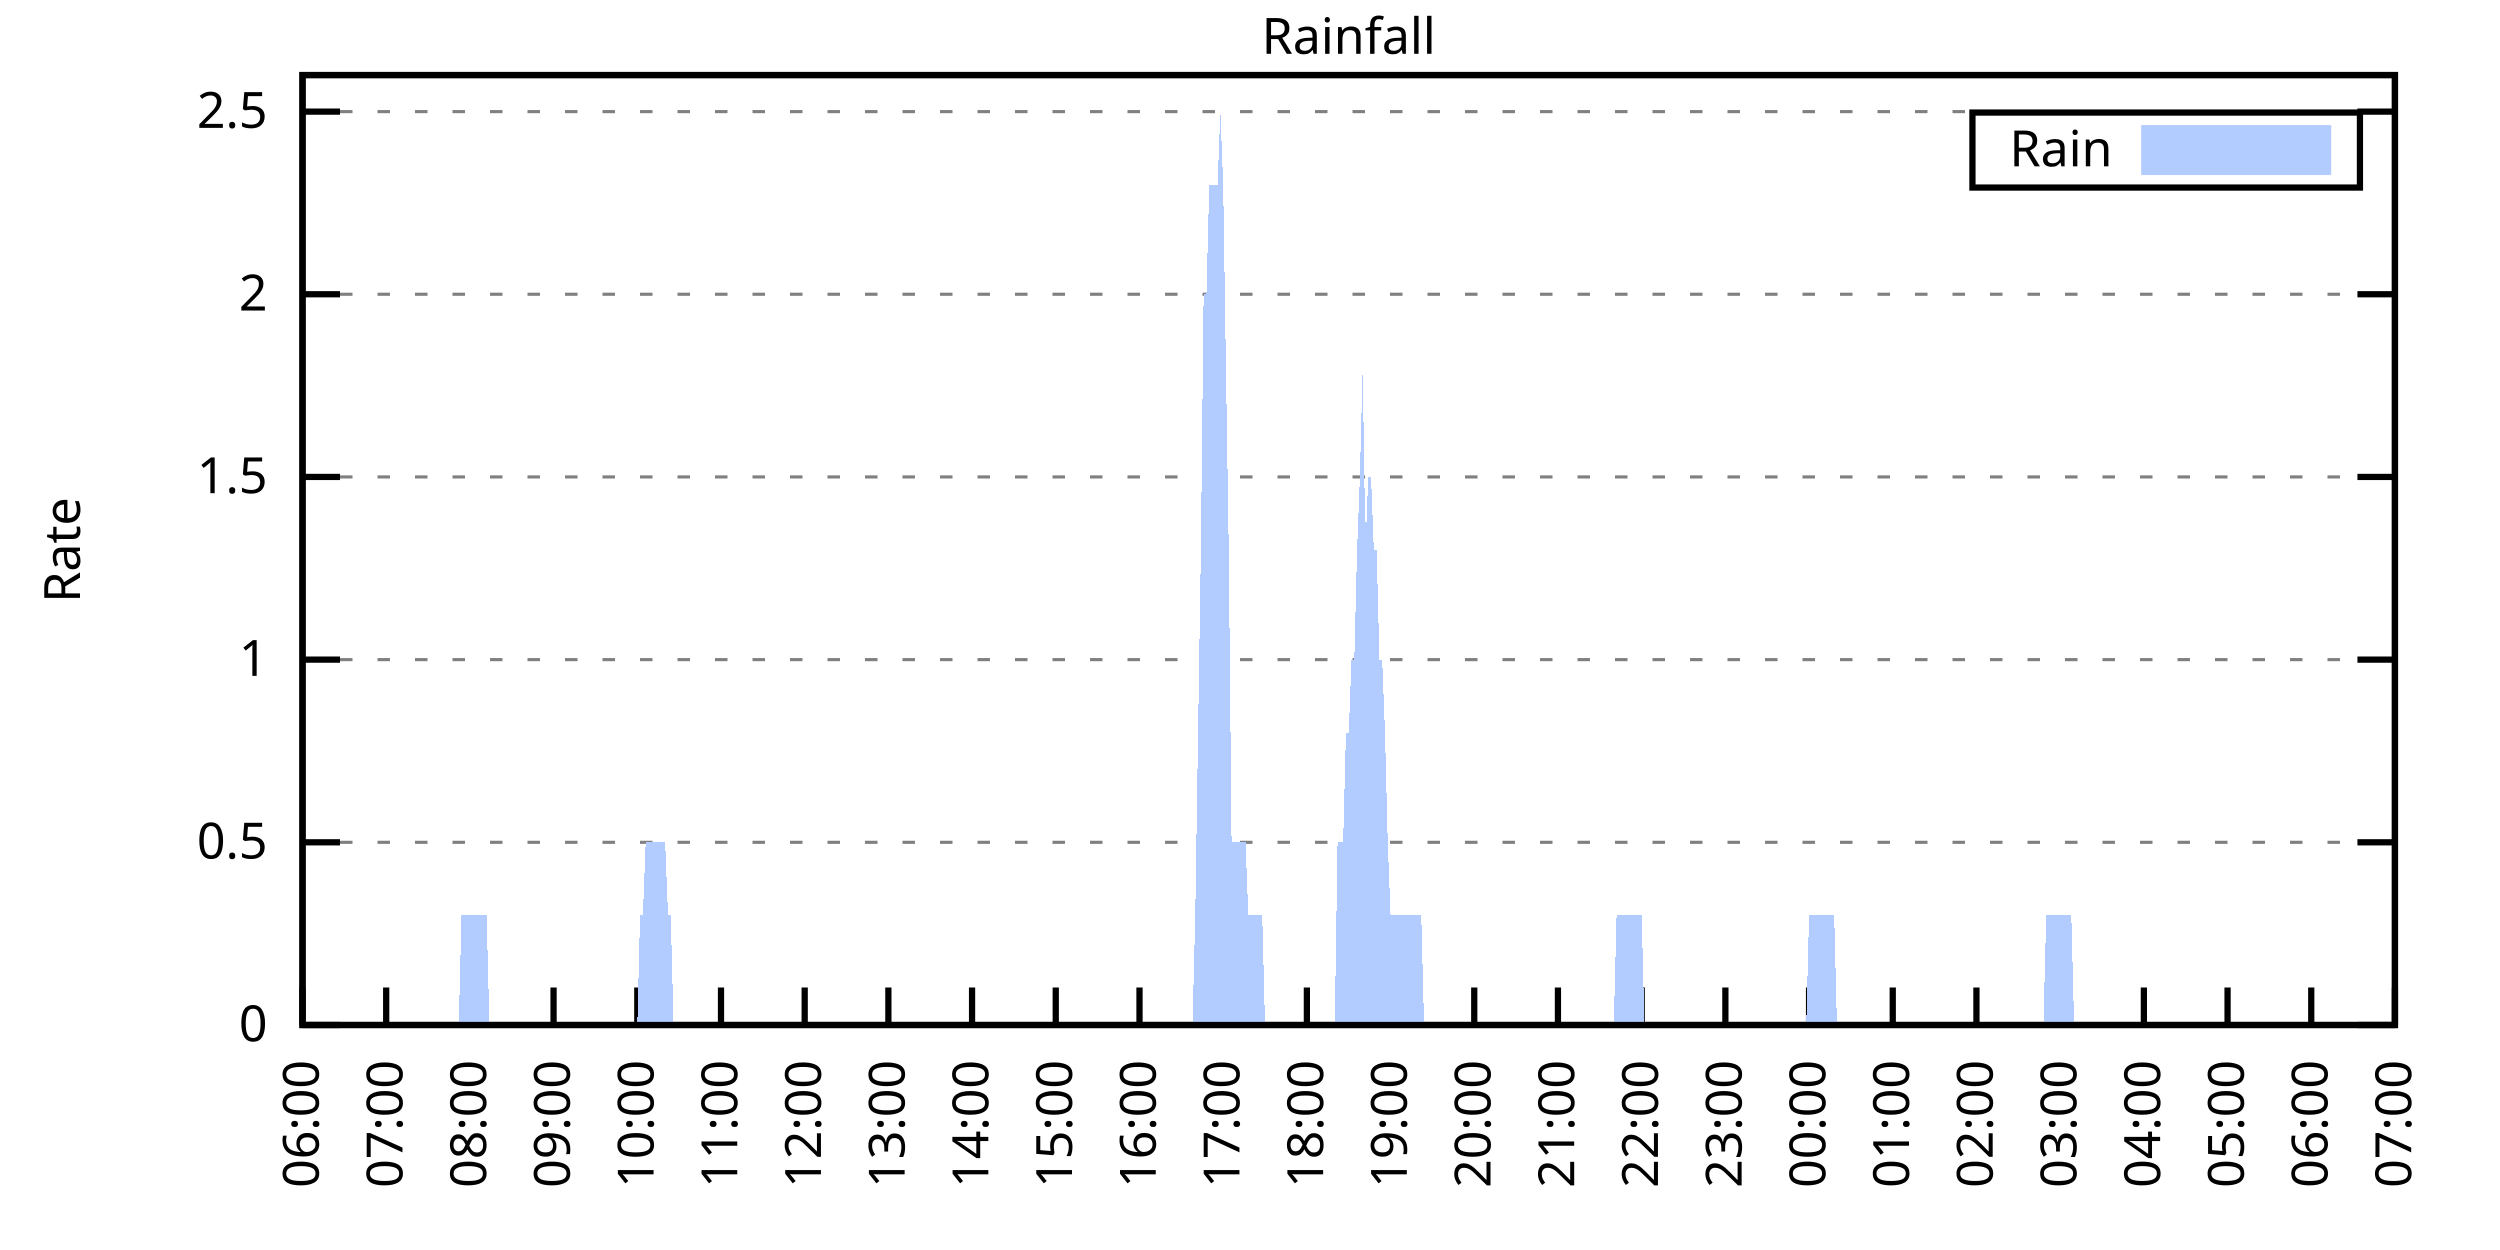
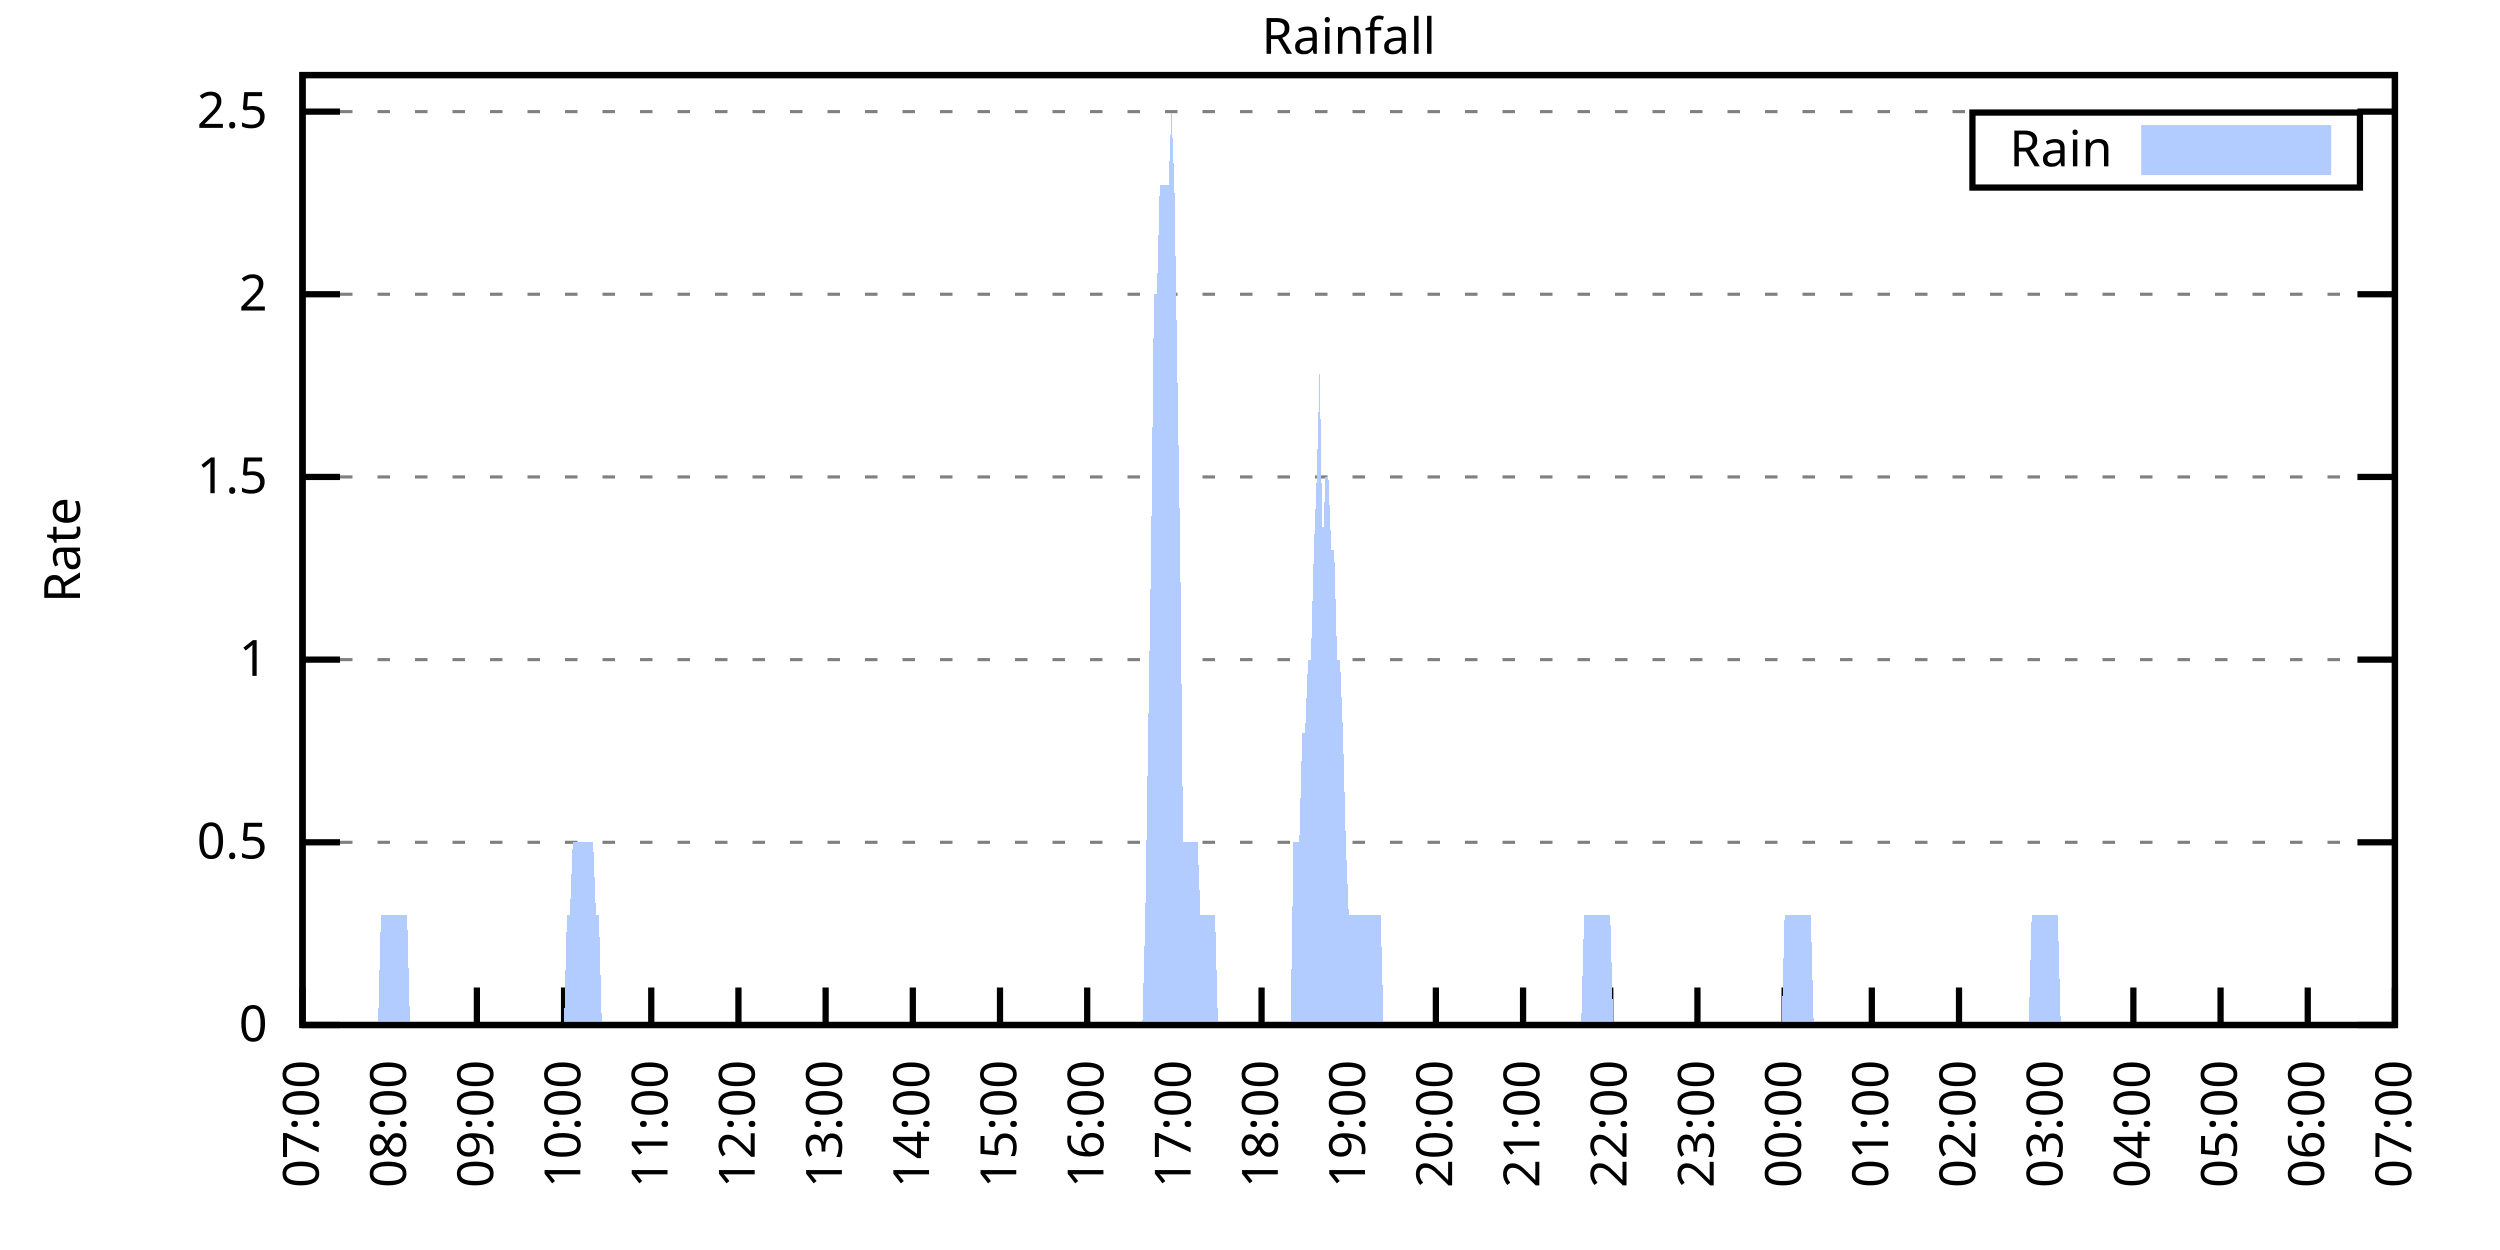
<svg xmlns="http://www.w3.org/2000/svg" xmlns:xlink="http://www.w3.org/1999/xlink" width="400" height="200" viewBox="0 0 400 200">
  <g id="gnuplot_canvas">
    <rect x="0" y="0" width="400" height="200" fill="none" />
    <defs>
      <circle id="gpDot" r="0.5" stroke-width="0.5" stroke="currentColor" />
      <path id="gpPt0" stroke-width="0.333" stroke="currentColor" d="M-1,0 h2 M0,-1 v2" />
      <path id="gpPt1" stroke-width="0.333" stroke="currentColor" d="M-1,-1 L1,1 M1,-1 L-1,1" />
      <path id="gpPt2" stroke-width="0.333" stroke="currentColor" d="M-1,0 L1,0 M0,-1 L0,1 M-1,-1 L1,1 M-1,1 L1,-1" />
      <rect id="gpPt3" stroke-width="0.333" stroke="currentColor" x="-1" y="-1" width="2" height="2" />
      <rect id="gpPt4" stroke-width="0.333" stroke="currentColor" fill="currentColor" x="-1" y="-1" width="2" height="2" />
      <circle id="gpPt5" stroke-width="0.333" stroke="currentColor" cx="0" cy="0" r="1" />
      <use xlink:href="#gpPt5" id="gpPt6" fill="currentColor" stroke="none" />
      <path id="gpPt7" stroke-width="0.333" stroke="currentColor" d="M0,-1.33 L-1.33,0.67 L1.33,0.67 z" />
      <use xlink:href="#gpPt7" id="gpPt8" fill="currentColor" stroke="none" />
      <use xlink:href="#gpPt7" id="gpPt9" stroke="currentColor" transform="rotate(180)" />
      <use xlink:href="#gpPt9" id="gpPt10" fill="currentColor" stroke="none" />
      <use xlink:href="#gpPt3" id="gpPt11" stroke="currentColor" transform="rotate(45)" />
      <use xlink:href="#gpPt11" id="gpPt12" fill="currentColor" stroke="none" />
      <path id="gpPt13" stroke-width="0.333" stroke="currentColor" d="M0,1.330 L1.265,0.411 L0.782,-1.067 L-0.782,-1.076 L-1.265,0.411 z" />
      <use xlink:href="#gpPt13" id="gpPt14" fill="currentColor" stroke="none" />
      <filter id="textbox" filterUnits="objectBoundingBox" x="0" y="0" height="1" width="1">
        <feFlood flood-color="white" flood-opacity="1" result="bgnd" />
        <feComposite in="SourceGraphic" in2="bgnd" operator="atop" />
      </filter>
      <filter id="greybox" filterUnits="objectBoundingBox" x="0" y="0" height="1" width="1">
        <feFlood flood-color="lightgrey" flood-opacity="1" result="grey" />
        <feComposite in="SourceGraphic" in2="grey" operator="atop" />
      </filter>
    </defs>
    <g fill="none" color="white" stroke="currentColor" stroke-width="1.00" stroke-linecap="butt" stroke-linejoin="miter">
</g>
    <g fill="none" color="black" stroke="currentColor" stroke-width="1.00" stroke-linecap="butt" stroke-linejoin="miter">
      <g stroke="none" shape-rendering="crispEdges">
        <polygon fill="rgb(255, 255, 255)" points="48.40,164.00 383.18,164.00 383.18,12.02 48.40,12.02 " />
      </g>
    </g>
    <g fill="none" color="black" stroke="currentColor" stroke-width="1.00" stroke-linecap="butt" stroke-linejoin="miter">
</g>
    <g fill="none" color="black" stroke="black" stroke-width="0.50" stroke-linecap="butt" stroke-linejoin="miter">
</g>
    <g fill="none" color="gray" stroke="currentColor" stroke-width="0.50" stroke-linecap="butt" stroke-linejoin="miter">
      <path stroke="gray" stroke-dasharray="2,4" class="gridline" d="M48.40,164.00 L383.19,164.00  " />
    </g>
    <g fill="none" color="gray" stroke="gray" stroke-width="1.00" stroke-linecap="butt" stroke-linejoin="miter">
</g>
    <g fill="none" color="black" stroke="currentColor" stroke-width="1.00" stroke-linecap="butt" stroke-linejoin="miter">
      <path stroke="black" d="M48.40,164.00 L54.40,164.00 M383.19,164.00 L377.19,164.00  " />
      <g transform="translate(42.80,166.60)" stroke="none" fill="black" font-family="Sans" font-size="8.00" text-anchor="end">
        <text>
          <tspan font-family="Sans"> 0</tspan>
        </text>
      </g>
    </g>
    <g fill="none" color="black" stroke="currentColor" stroke-width="1.00" stroke-linecap="butt" stroke-linejoin="miter">
</g>
    <g fill="none" color="black" stroke="black" stroke-width="0.50" stroke-linecap="butt" stroke-linejoin="miter">
</g>
    <g fill="none" color="gray" stroke="currentColor" stroke-width="0.50" stroke-linecap="butt" stroke-linejoin="miter">
      <path stroke="gray" stroke-dasharray="2,4" class="gridline" d="M48.40,134.77 L383.19,134.77  " />
    </g>
    <g fill="none" color="gray" stroke="gray" stroke-width="1.00" stroke-linecap="butt" stroke-linejoin="miter">
</g>
    <g fill="none" color="black" stroke="currentColor" stroke-width="1.00" stroke-linecap="butt" stroke-linejoin="miter">
      <path stroke="black" d="M48.40,134.77 L54.40,134.77 M383.19,134.77 L377.19,134.77  " />
      <g transform="translate(42.80,137.37)" stroke="none" fill="black" font-family="Sans" font-size="8.00" text-anchor="end">
        <text>
          <tspan font-family="Sans"> 0.5</tspan>
        </text>
      </g>
    </g>
    <g fill="none" color="black" stroke="currentColor" stroke-width="1.00" stroke-linecap="butt" stroke-linejoin="miter">
</g>
    <g fill="none" color="black" stroke="black" stroke-width="0.50" stroke-linecap="butt" stroke-linejoin="miter">
</g>
    <g fill="none" color="gray" stroke="currentColor" stroke-width="0.50" stroke-linecap="butt" stroke-linejoin="miter">
      <path stroke="gray" stroke-dasharray="2,4" class="gridline" d="M48.40,105.54 L383.19,105.54  " />
    </g>
    <g fill="none" color="gray" stroke="gray" stroke-width="1.00" stroke-linecap="butt" stroke-linejoin="miter">
</g>
    <g fill="none" color="black" stroke="currentColor" stroke-width="1.00" stroke-linecap="butt" stroke-linejoin="miter">
      <path stroke="black" d="M48.40,105.54 L54.40,105.54 M383.19,105.54 L377.19,105.54  " />
      <g transform="translate(42.80,108.14)" stroke="none" fill="black" font-family="Sans" font-size="8.00" text-anchor="end">
        <text>
          <tspan font-family="Sans"> 1</tspan>
        </text>
      </g>
    </g>
    <g fill="none" color="black" stroke="currentColor" stroke-width="1.00" stroke-linecap="butt" stroke-linejoin="miter">
</g>
    <g fill="none" color="black" stroke="black" stroke-width="0.50" stroke-linecap="butt" stroke-linejoin="miter">
</g>
    <g fill="none" color="gray" stroke="currentColor" stroke-width="0.50" stroke-linecap="butt" stroke-linejoin="miter">
      <path stroke="gray" stroke-dasharray="2,4" class="gridline" d="M48.40,76.31 L383.19,76.31  " />
    </g>
    <g fill="none" color="gray" stroke="gray" stroke-width="1.00" stroke-linecap="butt" stroke-linejoin="miter">
</g>
    <g fill="none" color="black" stroke="currentColor" stroke-width="1.00" stroke-linecap="butt" stroke-linejoin="miter">
      <path stroke="black" d="M48.40,76.31 L54.40,76.31 M383.19,76.31 L377.19,76.31  " />
      <g transform="translate(42.80,78.91)" stroke="none" fill="black" font-family="Sans" font-size="8.00" text-anchor="end">
        <text>
          <tspan font-family="Sans"> 1.5</tspan>
        </text>
      </g>
    </g>
    <g fill="none" color="black" stroke="currentColor" stroke-width="1.00" stroke-linecap="butt" stroke-linejoin="miter">
</g>
    <g fill="none" color="black" stroke="black" stroke-width="0.50" stroke-linecap="butt" stroke-linejoin="miter">
</g>
    <g fill="none" color="gray" stroke="currentColor" stroke-width="0.50" stroke-linecap="butt" stroke-linejoin="miter">
      <path stroke="gray" stroke-dasharray="2,4" class="gridline" d="M48.40,47.08 L383.19,47.08  " />
    </g>
    <g fill="none" color="gray" stroke="gray" stroke-width="1.00" stroke-linecap="butt" stroke-linejoin="miter">
</g>
    <g fill="none" color="black" stroke="currentColor" stroke-width="1.00" stroke-linecap="butt" stroke-linejoin="miter">
      <path stroke="black" d="M48.40,47.08 L54.40,47.08 M383.19,47.08 L377.19,47.08  " />
      <g transform="translate(42.80,49.68)" stroke="none" fill="black" font-family="Sans" font-size="8.00" text-anchor="end">
        <text>
          <tspan font-family="Sans"> 2</tspan>
        </text>
      </g>
    </g>
    <g fill="none" color="black" stroke="currentColor" stroke-width="1.00" stroke-linecap="butt" stroke-linejoin="miter">
</g>
    <g fill="none" color="black" stroke="black" stroke-width="0.50" stroke-linecap="butt" stroke-linejoin="miter">
</g>
    <g fill="none" color="gray" stroke="currentColor" stroke-width="0.50" stroke-linecap="butt" stroke-linejoin="miter">
      <path stroke="gray" stroke-dasharray="2,4" class="gridline" d="M48.40,17.86 L383.19,17.86  " />
    </g>
    <g fill="none" color="gray" stroke="gray" stroke-width="1.00" stroke-linecap="butt" stroke-linejoin="miter">
</g>
    <g fill="none" color="black" stroke="currentColor" stroke-width="1.00" stroke-linecap="butt" stroke-linejoin="miter">
      <path stroke="black" d="M48.40,17.86 L54.40,17.86 M383.19,17.86 L377.19,17.86  " />
      <g transform="translate(42.80,20.46)" stroke="none" fill="black" font-family="Sans" font-size="8.00" text-anchor="end">
        <text>
          <tspan font-family="Sans"> 2.5</tspan>
        </text>
      </g>
    </g>
    <g fill="none" color="black" stroke="currentColor" stroke-width="1.00" stroke-linecap="butt" stroke-linejoin="miter">
      <path stroke="black" d="M48.40,164.00 L48.40,158.00  " />
      <g transform="translate(51.00,169.60) rotate(270.00)" stroke="none" fill="black" font-family="Sans" font-size="8.00" text-anchor="end">
        <text>
-           <tspan font-family="Sans">06:00</tspan>
-         </text>
-       </g>
-     </g>
-     <g fill="none" color="black" stroke="currentColor" stroke-width="1.00" stroke-linecap="butt" stroke-linejoin="miter">
-       <path stroke="black" d="M61.79,164.00 L61.79,158.00  " />
-       <g transform="translate(64.39,169.60) rotate(270.00)" stroke="none" fill="black" font-family="Sans" font-size="8.00" text-anchor="end">
-         <text>
          <tspan font-family="Sans">07:00</tspan>
        </text>
      </g>
    </g>
    <g fill="none" color="black" stroke="currentColor" stroke-width="1.00" stroke-linecap="butt" stroke-linejoin="miter">
-       <path stroke="black" d="M75.18,164.00 L75.18,158.00  " />
-       <g transform="translate(77.78,169.60) rotate(270.00)" stroke="none" fill="black" font-family="Sans" font-size="8.00" text-anchor="end">
+       <path stroke="black" d="M62.35,164.00 L62.35,158.00  " />
+       <g transform="translate(64.95,169.60) rotate(270.00)" stroke="none" fill="black" font-family="Sans" font-size="8.00" text-anchor="end">
        <text>
          <tspan font-family="Sans">08:00</tspan>
        </text>
      </g>
    </g>
    <g fill="none" color="black" stroke="currentColor" stroke-width="1.00" stroke-linecap="butt" stroke-linejoin="miter">
-       <path stroke="black" d="M88.57,164.00 L88.57,158.00  " />
-       <g transform="translate(91.17,169.60) rotate(270.00)" stroke="none" fill="black" font-family="Sans" font-size="8.00" text-anchor="end">
+       <path stroke="black" d="M76.30,164.00 L76.30,158.00  " />
+       <g transform="translate(78.90,169.60) rotate(270.00)" stroke="none" fill="black" font-family="Sans" font-size="8.00" text-anchor="end">
        <text>
          <tspan font-family="Sans">09:00</tspan>
        </text>
      </g>
    </g>
    <g fill="none" color="black" stroke="currentColor" stroke-width="1.00" stroke-linecap="butt" stroke-linejoin="miter">
-       <path stroke="black" d="M101.97,164.00 L101.97,158.00  " />
-       <g transform="translate(104.57,169.60) rotate(270.00)" stroke="none" fill="black" font-family="Sans" font-size="8.00" text-anchor="end">
+       <path stroke="black" d="M90.25,164.00 L90.25,158.00  " />
+       <g transform="translate(92.85,169.60) rotate(270.00)" stroke="none" fill="black" font-family="Sans" font-size="8.00" text-anchor="end">
        <text>
          <tspan font-family="Sans">10:00</tspan>
        </text>
      </g>
    </g>
    <g fill="none" color="black" stroke="currentColor" stroke-width="1.00" stroke-linecap="butt" stroke-linejoin="miter">
-       <path stroke="black" d="M115.36,164.00 L115.36,158.00  " />
-       <g transform="translate(117.96,169.60) rotate(270.00)" stroke="none" fill="black" font-family="Sans" font-size="8.00" text-anchor="end">
+       <path stroke="black" d="M104.20,164.00 L104.20,158.00  " />
+       <g transform="translate(106.80,169.60) rotate(270.00)" stroke="none" fill="black" font-family="Sans" font-size="8.00" text-anchor="end">
        <text>
          <tspan font-family="Sans">11:00</tspan>
        </text>
      </g>
    </g>
    <g fill="none" color="black" stroke="currentColor" stroke-width="1.00" stroke-linecap="butt" stroke-linejoin="miter">
-       <path stroke="black" d="M128.75,164.00 L128.75,158.00  " />
-       <g transform="translate(131.35,169.60) rotate(270.00)" stroke="none" fill="black" font-family="Sans" font-size="8.00" text-anchor="end">
+       <path stroke="black" d="M118.15,164.00 L118.15,158.00  " />
+       <g transform="translate(120.75,169.60) rotate(270.00)" stroke="none" fill="black" font-family="Sans" font-size="8.00" text-anchor="end">
        <text>
          <tspan font-family="Sans">12:00</tspan>
        </text>
      </g>
    </g>
    <g fill="none" color="black" stroke="currentColor" stroke-width="1.00" stroke-linecap="butt" stroke-linejoin="miter">
-       <path stroke="black" d="M142.14,164.00 L142.14,158.00  " />
-       <g transform="translate(144.74,169.60) rotate(270.00)" stroke="none" fill="black" font-family="Sans" font-size="8.00" text-anchor="end">
+       <path stroke="black" d="M132.10,164.00 L132.10,158.00  " />
+       <g transform="translate(134.70,169.60) rotate(270.00)" stroke="none" fill="black" font-family="Sans" font-size="8.00" text-anchor="end">
        <text>
          <tspan font-family="Sans">13:00</tspan>
        </text>
      </g>
    </g>
    <g fill="none" color="black" stroke="currentColor" stroke-width="1.00" stroke-linecap="butt" stroke-linejoin="miter">
-       <path stroke="black" d="M155.53,164.00 L155.53,158.00  " />
-       <g transform="translate(158.13,169.60) rotate(270.00)" stroke="none" fill="black" font-family="Sans" font-size="8.00" text-anchor="end">
+       <path stroke="black" d="M146.05,164.00 L146.05,158.00  " />
+       <g transform="translate(148.65,169.60) rotate(270.00)" stroke="none" fill="black" font-family="Sans" font-size="8.00" text-anchor="end">
        <text>
          <tspan font-family="Sans">14:00</tspan>
        </text>
      </g>
    </g>
    <g fill="none" color="black" stroke="currentColor" stroke-width="1.00" stroke-linecap="butt" stroke-linejoin="miter">
-       <path stroke="black" d="M168.92,164.00 L168.92,158.00  " />
-       <g transform="translate(171.52,169.60) rotate(270.00)" stroke="none" fill="black" font-family="Sans" font-size="8.00" text-anchor="end">
+       <path stroke="black" d="M160.00,164.00 L160.00,158.00  " />
+       <g transform="translate(162.60,169.60) rotate(270.00)" stroke="none" fill="black" font-family="Sans" font-size="8.00" text-anchor="end">
        <text>
          <tspan font-family="Sans">15:00</tspan>
        </text>
      </g>
    </g>
    <g fill="none" color="black" stroke="currentColor" stroke-width="1.00" stroke-linecap="butt" stroke-linejoin="miter">
-       <path stroke="black" d="M182.32,164.00 L182.32,158.00  " />
-       <g transform="translate(184.92,169.60) rotate(270.00)" stroke="none" fill="black" font-family="Sans" font-size="8.00" text-anchor="end">
+       <path stroke="black" d="M173.95,164.00 L173.95,158.00  " />
+       <g transform="translate(176.55,169.60) rotate(270.00)" stroke="none" fill="black" font-family="Sans" font-size="8.00" text-anchor="end">
        <text>
          <tspan font-family="Sans">16:00</tspan>
        </text>
      </g>
    </g>
    <g fill="none" color="black" stroke="currentColor" stroke-width="1.00" stroke-linecap="butt" stroke-linejoin="miter">
-       <path stroke="black" d="M195.71,164.00 L195.71,158.00  " />
-       <g transform="translate(198.31,169.60) rotate(270.00)" stroke="none" fill="black" font-family="Sans" font-size="8.00" text-anchor="end">
+       <path stroke="black" d="M187.90,164.00 L187.90,158.00  " />
+       <g transform="translate(190.50,169.60) rotate(270.00)" stroke="none" fill="black" font-family="Sans" font-size="8.00" text-anchor="end">
        <text>
          <tspan font-family="Sans">17:00</tspan>
        </text>
      </g>
    </g>
    <g fill="none" color="black" stroke="currentColor" stroke-width="1.00" stroke-linecap="butt" stroke-linejoin="miter">
-       <path stroke="black" d="M209.10,164.00 L209.10,158.00  " />
-       <g transform="translate(211.70,169.60) rotate(270.00)" stroke="none" fill="black" font-family="Sans" font-size="8.00" text-anchor="end">
+       <path stroke="black" d="M201.85,164.00 L201.85,158.00  " />
+       <g transform="translate(204.45,169.60) rotate(270.00)" stroke="none" fill="black" font-family="Sans" font-size="8.00" text-anchor="end">
        <text>
          <tspan font-family="Sans">18:00</tspan>
        </text>
      </g>
    </g>
    <g fill="none" color="black" stroke="currentColor" stroke-width="1.00" stroke-linecap="butt" stroke-linejoin="miter">
-       <path stroke="black" d="M222.49,164.00 L222.49,158.00  " />
-       <g transform="translate(225.09,169.60) rotate(270.00)" stroke="none" fill="black" font-family="Sans" font-size="8.00" text-anchor="end">
+       <path stroke="black" d="M215.80,164.00 L215.80,158.00  " />
+       <g transform="translate(218.40,169.60) rotate(270.00)" stroke="none" fill="black" font-family="Sans" font-size="8.00" text-anchor="end">
        <text>
          <tspan font-family="Sans">19:00</tspan>
        </text>
      </g>
    </g>
    <g fill="none" color="black" stroke="currentColor" stroke-width="1.00" stroke-linecap="butt" stroke-linejoin="miter">
-       <path stroke="black" d="M235.88,164.00 L235.88,158.00  " />
-       <g transform="translate(238.48,169.60) rotate(270.00)" stroke="none" fill="black" font-family="Sans" font-size="8.00" text-anchor="end">
+       <path stroke="black" d="M229.74,164.00 L229.74,158.00  " />
+       <g transform="translate(232.34,169.60) rotate(270.00)" stroke="none" fill="black" font-family="Sans" font-size="8.00" text-anchor="end">
        <text>
          <tspan font-family="Sans">20:00</tspan>
        </text>
      </g>
    </g>
    <g fill="none" color="black" stroke="currentColor" stroke-width="1.00" stroke-linecap="butt" stroke-linejoin="miter">
-       <path stroke="black" d="M249.27,164.00 L249.27,158.00  " />
-       <g transform="translate(251.87,169.60) rotate(270.00)" stroke="none" fill="black" font-family="Sans" font-size="8.00" text-anchor="end">
+       <path stroke="black" d="M243.69,164.00 L243.69,158.00  " />
+       <g transform="translate(246.29,169.60) rotate(270.00)" stroke="none" fill="black" font-family="Sans" font-size="8.00" text-anchor="end">
        <text>
          <tspan font-family="Sans">21:00</tspan>
        </text>
      </g>
    </g>
    <g fill="none" color="black" stroke="currentColor" stroke-width="1.00" stroke-linecap="butt" stroke-linejoin="miter">
-       <path stroke="black" d="M262.67,164.00 L262.67,158.00  " />
-       <g transform="translate(265.27,169.60) rotate(270.00)" stroke="none" fill="black" font-family="Sans" font-size="8.00" text-anchor="end">
+       <path stroke="black" d="M257.64,164.00 L257.64,158.00  " />
+       <g transform="translate(260.24,169.60) rotate(270.00)" stroke="none" fill="black" font-family="Sans" font-size="8.00" text-anchor="end">
        <text>
          <tspan font-family="Sans">22:00</tspan>
        </text>
      </g>
    </g>
    <g fill="none" color="black" stroke="currentColor" stroke-width="1.00" stroke-linecap="butt" stroke-linejoin="miter">
-       <path stroke="black" d="M276.06,164.00 L276.06,158.00  " />
-       <g transform="translate(278.66,169.60) rotate(270.00)" stroke="none" fill="black" font-family="Sans" font-size="8.00" text-anchor="end">
+       <path stroke="black" d="M271.59,164.00 L271.59,158.00  " />
+       <g transform="translate(274.19,169.60) rotate(270.00)" stroke="none" fill="black" font-family="Sans" font-size="8.00" text-anchor="end">
        <text>
          <tspan font-family="Sans">23:00</tspan>
        </text>
      </g>
    </g>
    <g fill="none" color="black" stroke="currentColor" stroke-width="1.00" stroke-linecap="butt" stroke-linejoin="miter">
-       <path stroke="black" d="M289.45,164.00 L289.45,158.00  " />
-       <g transform="translate(292.05,169.60) rotate(270.00)" stroke="none" fill="black" font-family="Sans" font-size="8.00" text-anchor="end">
+       <path stroke="black" d="M285.54,164.00 L285.54,158.00  " />
+       <g transform="translate(288.14,169.60) rotate(270.00)" stroke="none" fill="black" font-family="Sans" font-size="8.00" text-anchor="end">
        <text>
          <tspan font-family="Sans">00:00</tspan>
        </text>
      </g>
    </g>
    <g fill="none" color="black" stroke="currentColor" stroke-width="1.00" stroke-linecap="butt" stroke-linejoin="miter">
-       <path stroke="black" d="M302.84,164.00 L302.84,158.00  " />
-       <g transform="translate(305.44,169.60) rotate(270.00)" stroke="none" fill="black" font-family="Sans" font-size="8.00" text-anchor="end">
+       <path stroke="black" d="M299.49,164.00 L299.49,158.00  " />
+       <g transform="translate(302.09,169.60) rotate(270.00)" stroke="none" fill="black" font-family="Sans" font-size="8.00" text-anchor="end">
        <text>
          <tspan font-family="Sans">01:00</tspan>
        </text>
      </g>
    </g>
    <g fill="none" color="black" stroke="currentColor" stroke-width="1.00" stroke-linecap="butt" stroke-linejoin="miter">
-       <path stroke="black" d="M316.23,164.00 L316.23,158.00  " />
-       <g transform="translate(318.83,169.60) rotate(270.00)" stroke="none" fill="black" font-family="Sans" font-size="8.00" text-anchor="end">
+       <path stroke="black" d="M313.44,164.00 L313.44,158.00  " />
+       <g transform="translate(316.04,169.60) rotate(270.00)" stroke="none" fill="black" font-family="Sans" font-size="8.00" text-anchor="end">
        <text>
          <tspan font-family="Sans">02:00</tspan>
        </text>
      </g>
    </g>
    <g fill="none" color="black" stroke="currentColor" stroke-width="1.00" stroke-linecap="butt" stroke-linejoin="miter">
-       <path stroke="black" d="M329.62,164.00 L329.62,158.00  " />
-       <g transform="translate(332.22,169.60) rotate(270.00)" stroke="none" fill="black" font-family="Sans" font-size="8.00" text-anchor="end">
+       <path stroke="black" d="M327.39,164.00 L327.39,158.00  " />
+       <g transform="translate(329.99,169.60) rotate(270.00)" stroke="none" fill="black" font-family="Sans" font-size="8.00" text-anchor="end">
        <text>
          <tspan font-family="Sans">03:00</tspan>
        </text>
      </g>
    </g>
    <g fill="none" color="black" stroke="currentColor" stroke-width="1.00" stroke-linecap="butt" stroke-linejoin="miter">
-       <path stroke="black" d="M343.02,164.00 L343.02,158.00  " />
-       <g transform="translate(345.62,169.60) rotate(270.00)" stroke="none" fill="black" font-family="Sans" font-size="8.00" text-anchor="end">
+       <path stroke="black" d="M341.34,164.00 L341.34,158.00  " />
+       <g transform="translate(343.94,169.60) rotate(270.00)" stroke="none" fill="black" font-family="Sans" font-size="8.00" text-anchor="end">
        <text>
          <tspan font-family="Sans">04:00</tspan>
        </text>
      </g>
    </g>
    <g fill="none" color="black" stroke="currentColor" stroke-width="1.00" stroke-linecap="butt" stroke-linejoin="miter">
-       <path stroke="black" d="M356.41,164.00 L356.41,158.00  " />
-       <g transform="translate(359.01,169.60) rotate(270.00)" stroke="none" fill="black" font-family="Sans" font-size="8.00" text-anchor="end">
+       <path stroke="black" d="M355.29,164.00 L355.29,158.00  " />
+       <g transform="translate(357.89,169.60) rotate(270.00)" stroke="none" fill="black" font-family="Sans" font-size="8.00" text-anchor="end">
        <text>
          <tspan font-family="Sans">05:00</tspan>
        </text>
      </g>
    </g>
    <g fill="none" color="black" stroke="currentColor" stroke-width="1.00" stroke-linecap="butt" stroke-linejoin="miter">
-       <path stroke="black" d="M369.80,164.00 L369.80,158.00  " />
-       <g transform="translate(372.40,169.60) rotate(270.00)" stroke="none" fill="black" font-family="Sans" font-size="8.00" text-anchor="end">
+       <path stroke="black" d="M369.24,164.00 L369.24,158.00  " />
+       <g transform="translate(371.84,169.60) rotate(270.00)" stroke="none" fill="black" font-family="Sans" font-size="8.00" text-anchor="end">
        <text>
          <tspan font-family="Sans">06:00</tspan>
        </text>
      </g>
    </g>
    <g fill="none" color="black" stroke="currentColor" stroke-width="1.00" stroke-linecap="butt" stroke-linejoin="miter">
      <path stroke="black" d="M383.19,164.00 L383.19,158.00  " />
      <g transform="translate(385.79,169.60) rotate(270.00)" stroke="none" fill="black" font-family="Sans" font-size="8.00" text-anchor="end">
        <text>
          <tspan font-family="Sans">07:00</tspan>
        </text>
      </g>
    </g>
    <g fill="none" color="black" stroke="currentColor" stroke-width="1.00" stroke-linecap="butt" stroke-linejoin="miter">
</g>
    <g fill="none" color="black" stroke="currentColor" stroke-width="1.00" stroke-linecap="butt" stroke-linejoin="miter">
      <path stroke="black" d="M48.40,12.01 L48.40,164.00 L383.19,164.00 L383.19,12.01 L48.40,12.01 Z  " />
    </g>
    <g fill="none" color="black" stroke="currentColor" stroke-width="1.00" stroke-linecap="butt" stroke-linejoin="miter">
</g>
    <g fill="none" color="black" stroke="currentColor" stroke-width="1.00" stroke-linecap="butt" stroke-linejoin="miter">
      <path stroke="black" d="M315.59,30.01 L315.59,18.01 L377.59,18.01 L377.59,30.01 L315.59,30.01 Z  " />
    </g>
    <g id="Rainfall_plot_1">
      <g fill="none" color="white" stroke="black" stroke-width="2.00" stroke-linecap="butt" stroke-linejoin="miter">
</g>
      <g fill="none" color="black" stroke="currentColor" stroke-width="2.00" stroke-linecap="butt" stroke-linejoin="miter">
        <g transform="translate(337.99,26.61)" stroke="none" fill="black" font-family="Sans" font-size="8.00" text-anchor="end">
          <text>
            <tspan font-family="Sans">Rain</tspan>
          </text>
        </g>
      </g>
      <g fill="none" color="black" stroke="currentColor" stroke-width="2.00" stroke-linecap="butt" stroke-linejoin="miter">
        <g stroke="none" shape-rendering="crispEdges">
          <polygon fill="rgb(178, 204, 255)" points="343.59,27.01 371.99,27.01 371.99,21.01 343.59,21.01 " />
        </g>
        <path stroke="rgb(178, 204, 255)" d="M343.59,27.01 L371.99,27.01 L371.99,21.01 L343.59,21.01 L343.59,27.01 Z  " />
      </g>
      <g fill="none" color="black" stroke="currentColor" stroke-width="2.00" stroke-linecap="butt" stroke-linejoin="miter">
        <g stroke="none" shape-rendering="crispEdges">
-           <polygon fill="rgb(178, 204, 255)" points="58.67,164.00 59.11,164.00 59.56,164.00 60.01,164.00 60.45,164.00 60.90,164.00 61.35,164.00 61.79,164.00 62.24,164.00 62.68,164.00 63.13,164.00 63.58,164.00 64.02,164.00 64.47,164.00 64.92,164.00 65.36,164.00 65.81,164.00 66.26,164.00 66.70,164.00 67.15,164.00 67.59,164.00 68.04,164.00 68.49,164.00 68.93,164.00 69.38,164.00 69.83,164.00 70.27,164.00 70.72,164.00 71.17,164.00 71.61,164.00 72.06,164.00 72.50,164.00 72.95,164.00 73.40,164.00 73.84,146.46 74.29,146.46 74.74,146.46 75.18,146.46 75.63,146.46 76.08,146.46 76.52,146.46 76.97,146.46 77.42,146.46 77.86,146.46 78.31,164.00 78.75,164.00 79.20,164.00 79.65,164.00 80.09,164.00 80.54,164.00 80.99,164.00 81.43,164.00 81.88,164.00 82.33,164.00 82.77,164.00 83.22,164.00 83.66,164.00 84.11,164.00 84.56,164.00 85.00,164.00 85.45,164.00 85.90,164.00 86.34,164.00 86.79,164.00 87.24,164.00 87.68,164.00 88.13,164.00 88.57,164.00 89.02,164.00 89.47,164.00 89.91,164.00 90.36,164.00 90.81,164.00 91.25,164.00 91.70,164.00 92.15,164.00 92.59,164.00 93.04,164.00 93.49,164.00 93.93,164.00 94.38,164.00 94.82,164.00 95.27,164.00 95.72,164.00 96.16,164.00 96.61,164.00 97.06,164.00 97.50,164.00 97.95,164.00 98.40,164.00 98.84,164.00 99.29,164.00 99.73,164.00 100.18,164.00 100.63,164.00 101.07,164.00 101.52,164.00 101.97,164.00 102.41,146.46 102.86,146.46 103.31,134.77 103.75,134.77 104.20,134.77 104.64,134.77 105.09,134.77 105.54,134.77 105.98,134.77 106.43,134.77 106.88,146.46 107.32,146.46 107.77,164.00 108.22,164.00 108.66,164.00 109.11,164.00 109.55,164.00 110.00,164.00 110.45,164.00 110.89,164.00 111.34,164.00 111.79,164.00 112.23,164.00 112.68,164.00 113.13,164.00 113.57,164.00 114.02,164.00 114.47,164.00 114.91,164.00 115.36,164.00 115.80,164.00 116.25,164.00 116.70,164.00 117.14,164.00 117.59,164.00 118.04,164.00 118.48,164.00 118.93,164.00 119.38,164.00 119.82,164.00 120.27,164.00 120.71,164.00 121.16,164.00 121.61,164.00 122.05,164.00 122.50,164.00 122.95,164.00 123.39,164.00 123.84,164.00 124.29,164.00 124.73,164.00 125.18,164.00 125.62,164.00 126.07,164.00 126.52,164.00 126.96,164.00 127.41,164.00 127.86,164.00 128.30,164.00 128.75,164.00 129.20,164.00 129.64,164.00 130.09,164.00 130.54,164.00 130.98,164.00 131.43,164.00 131.87,164.00 132.32,164.00 132.77,164.00 133.21,164.00 133.66,164.00 134.11,164.00 134.55,164.00 135.00,164.00 135.45,164.00 135.89,164.00 136.34,164.00 136.78,164.00 137.23,164.00 137.68,164.00 138.12,164.00 138.57,164.00 139.02,164.00 139.46,164.00 139.91,164.00 140.36,164.00 140.80,164.00 141.25,164.00 141.69,164.00 142.14,164.00 142.59,164.00 143.03,164.00 143.48,164.00 143.93,164.00 144.37,164.00 144.82,164.00 145.27,164.00 145.71,164.00 146.16,164.00 146.61,164.00 147.05,164.00 147.50,164.00 147.94,164.00 148.39,164.00 148.84,164.00 149.28,164.00 149.73,164.00 150.18,164.00 150.62,164.00 151.07,164.00 151.52,164.00 151.96,164.00 152.41,164.00 152.85,164.00 153.30,164.00 153.75,164.00 154.19,164.00 154.64,164.00 155.09,164.00 155.53,164.00 155.98,164.00 156.43,164.00 156.87,164.00 157.32,164.00 157.76,164.00 158.21,164.00 158.66,164.00 159.10,164.00 159.55,164.00 160.00,164.00 160.44,164.00 160.89,164.00 161.34,164.00 161.78,164.00 162.23,164.00 162.67,164.00 163.12,164.00 163.57,164.00 164.01,164.00 164.46,164.00 164.91,164.00 165.35,164.00 165.80,164.00 166.25,164.00 166.69,164.00 167.14,164.00 167.59,164.00 168.03,164.00 168.48,164.00 168.92,164.00 169.37,164.00 169.82,164.00 170.26,164.00 170.71,164.00 171.16,164.00 171.60,164.00 172.05,164.00 172.50,164.00 172.94,164.00 173.39,164.00 173.83,164.00 174.28,164.00 174.73,164.00 175.17,164.00 175.62,164.00 176.07,164.00 176.51,164.00 176.96,164.00 177.41,164.00 177.85,164.00 178.30,164.00 178.74,164.00 179.19,164.00 179.64,164.00 180.08,164.00 180.53,164.00 180.98,164.00 181.42,164.00 181.87,164.00 182.32,164.00 182.76,164.00 183.21,164.00 183.66,164.00 184.10,164.00 184.55,164.00 184.99,164.00 185.44,164.00 185.89,164.00 186.33,164.00 186.78,164.00 187.23,164.00 187.67,164.00 188.12,164.00 188.57,164.00 189.01,164.00 189.46,164.00 189.90,164.00 190.35,164.00 190.80,164.00 191.24,146.46 191.69,117.23 192.14,88.00 192.58,47.08 193.03,47.08 193.48,29.55 193.92,29.55 194.37,29.55 194.81,29.55 195.26,17.86 195.71,29.55 196.15,58.78 196.60,88.00 197.05,134.77 197.49,134.77 197.94,134.77 198.39,134.77 198.83,134.77 199.28,134.77 199.73,146.46 200.17,146.46 200.62,146.46 201.06,146.46 201.51,146.46 201.96,146.46 202.40,164.00 202.85,164.00 203.30,164.00 203.74,164.00 204.19,164.00 204.64,164.00 205.08,164.00 205.53,164.00 205.97,164.00 206.42,164.00 206.87,164.00 207.31,164.00 207.76,164.00 208.21,164.00 208.65,164.00 209.10,164.00 209.55,164.00 209.99,164.00 210.44,164.00 210.88,164.00 211.33,164.00 211.78,164.00 212.22,164.00 212.67,164.00 213.12,164.00 213.56,164.00 214.01,134.77 214.46,134.77 214.90,134.77 215.35,117.23 215.80,117.23 216.24,105.54 216.69,105.54 217.13,88.00 217.58,76.31 218.03,58.78 218.47,88.00 218.92,76.31 219.37,76.31 219.81,88.00 220.26,88.00 220.71,105.54 221.15,105.54 221.60,117.23 222.04,134.77 222.49,146.46 222.94,146.46 223.38,146.46 223.83,146.46 224.28,146.46 224.72,146.46 225.17,146.46 225.62,146.46 226.06,146.46 226.51,146.46 226.95,146.46 227.40,146.46 227.85,164.00 228.29,164.00 228.74,164.00 229.19,164.00 229.63,164.00 230.08,164.00 230.53,164.00 230.97,164.00 231.42,164.00 231.86,164.00 232.31,164.00 232.76,164.00 233.20,164.00 233.65,164.00 234.10,164.00 234.54,164.00 234.99,164.00 235.44,164.00 235.88,164.00 236.33,164.00 236.78,164.00 237.22,164.00 237.67,164.00 238.11,164.00 238.56,164.00 239.01,164.00 239.45,164.00 239.90,164.00 240.35,164.00 240.79,164.00 241.24,164.00 241.69,164.00 242.13,164.00 242.58,164.00 243.02,164.00 243.47,164.00 243.92,164.00 244.36,164.00 244.81,164.00 245.26,164.00 245.70,164.00 246.15,164.00 246.60,164.00 247.04,164.00 247.49,164.00 247.93,164.00 248.38,164.00 248.83,164.00 249.27,164.00 249.72,164.00 250.17,164.00 250.61,164.00 251.06,164.00 251.51,164.00 251.95,164.00 252.40,164.00 252.85,164.00 253.29,164.00 253.74,164.00 254.18,164.00 254.63,164.00 255.08,164.00 255.52,164.00 255.97,164.00 256.42,164.00 256.86,164.00 257.31,164.00 257.76,164.00 258.20,164.00 258.65,146.46 259.09,146.46 259.54,146.46 259.99,146.46 260.43,146.46 260.88,146.46 261.33,146.46 261.77,146.46 262.22,146.46 262.67,146.46 263.11,164.00 263.56,164.00 264.00,164.00 264.45,164.00 264.90,164.00 265.34,164.00 265.79,164.00 266.24,164.00 266.68,164.00 267.13,164.00 267.58,164.00 268.02,164.00 268.47,164.00 268.92,164.00 269.36,164.00 269.81,164.00 270.25,164.00 270.70,164.00 271.15,164.00 271.59,164.00 272.04,164.00 272.49,164.00 272.93,164.00 273.38,164.00 273.83,164.00 274.27,164.00 274.72,164.00 275.16,164.00 275.61,164.00 276.06,164.00 276.50,164.00 276.95,164.00 277.40,164.00 277.84,164.00 278.29,164.00 278.74,164.00 279.18,164.00 279.63,164.00 280.07,164.00 280.52,164.00 280.97,164.00 281.41,164.00 281.86,164.00 282.31,164.00 282.75,164.00 283.20,164.00 283.65,164.00 284.09,164.00 284.54,164.00 284.98,164.00 285.43,164.00 285.88,164.00 286.32,164.00 286.77,164.00 287.22,164.00 287.66,164.00 288.11,164.00 288.56,164.00 289.00,164.00 289.45,146.46 289.90,146.46 290.34,146.46 290.79,146.46 291.23,146.46 291.68,146.46 292.13,146.46 292.57,146.46 293.02,146.46 293.47,146.46 293.91,164.00 294.36,164.00 294.81,164.00 295.25,164.00 295.70,164.00 296.14,164.00 296.59,164.00 297.04,164.00 297.48,164.00 297.93,164.00 298.38,164.00 298.82,164.00 299.27,164.00 299.72,164.00 300.16,164.00 300.61,164.00 301.05,164.00 301.50,164.00 301.95,164.00 302.39,164.00 302.84,164.00 303.29,164.00 303.73,164.00 304.18,164.00 304.63,164.00 305.07,164.00 305.52,164.00 305.97,164.00 306.41,164.00 306.86,164.00 307.30,164.00 307.75,164.00 308.20,164.00 308.64,164.00 309.09,164.00 309.54,164.00 309.98,164.00 310.43,164.00 310.88,164.00 311.32,164.00 311.77,164.00 312.21,164.00 312.66,164.00 313.11,164.00 313.55,164.00 314.00,164.00 314.45,164.00 314.89,164.00 315.34,164.00 315.79,164.00 316.23,164.00 316.68,164.00 317.12,164.00 317.57,164.00 318.02,164.00 318.46,164.00 318.91,164.00 319.36,164.00 319.80,164.00 320.25,164.00 320.70,164.00 321.14,164.00 321.59,164.00 322.04,164.00 322.48,164.00 322.93,164.00 323.37,164.00 323.82,164.00 324.27,164.00 324.71,164.00 325.16,164.00 325.61,164.00 326.05,164.00 326.50,164.00 326.95,164.00 327.39,146.46 327.84,146.46 328.28,146.46 328.73,146.46 329.18,146.46 329.62,146.46 330.07,146.46 330.52,146.46 330.96,146.46 331.41,146.46 331.86,164.00 332.30,164.00 332.75,164.00 333.19,164.00 333.64,164.00 334.09,164.00 334.53,164.00 334.98,164.00 335.43,164.00 335.87,164.00 336.32,164.00 336.77,164.00 337.21,164.00 337.66,164.00 338.10,164.00 338.55,164.00 339.00,164.00 339.44,164.00 339.89,164.00 340.34,164.00 340.78,164.00 341.23,164.00 341.68,164.00 342.12,164.00 342.57,164.00 343.02,164.00 343.46,164.00 343.91,164.00 344.35,164.00 344.80,164.00 345.25,164.00 345.69,164.00 346.14,164.00 346.59,164.00 347.03,164.00 347.48,164.00 347.93,164.00 348.37,164.00 348.82,164.00 349.26,164.00 349.71,164.00 350.16,164.00 350.60,164.00 351.05,164.00 351.50,164.00 351.94,164.00 352.39,164.00 352.84,164.00 353.28,164.00 353.73,164.00 354.17,164.00 354.62,164.00 355.07,164.00 355.51,164.00 355.96,164.00 356.41,164.00 356.85,164.00 357.30,164.00 357.75,164.00 358.19,164.00 358.64,164.00 359.09,164.00 359.53,164.00 359.98,164.00 360.42,164.00 360.87,164.00 361.32,164.00 361.76,164.00 362.21,164.00 362.66,164.00 363.10,164.00 363.55,164.00 364.00,164.00 364.44,164.00 364.89,164.00 365.33,164.00 365.78,164.00 366.23,164.00 366.67,164.00 367.12,164.00 367.57,164.00 368.01,164.00 368.46,164.00 368.91,164.00 369.35,164.00 369.80,164.00 370.24,164.00 370.69,164.00 371.14,164.00 371.58,164.00 372.03,164.00 372.48,164.00 372.92,164.00 373.37,164.00 373.82,164.00 374.26,164.00 374.71,164.00 375.16,164.00 375.60,164.00 376.05,164.00 376.49,164.00 376.94,164.00 377.39,164.00 377.83,164.00 378.28,164.00 378.73,164.00 379.17,164.00 379.62,164.00 379.62,164.00 58.67,164.00 " />
+           <polygon fill="rgb(178, 204, 255)" points="48.86,164.00 49.33,164.00 49.79,164.00 50.26,164.00 50.72,164.00 51.19,164.00 51.65,164.00 52.12,164.00 52.58,164.00 53.05,164.00 53.51,164.00 53.98,164.00 54.44,164.00 54.91,164.00 55.37,164.00 55.84,164.00 56.30,164.00 56.77,164.00 57.23,164.00 57.70,164.00 58.16,164.00 58.63,164.00 59.09,164.00 59.56,164.00 60.02,164.00 60.49,164.00 60.95,146.46 61.42,146.46 61.88,146.46 62.35,146.46 62.81,146.46 63.28,146.46 63.74,146.46 64.21,146.46 64.67,146.46 65.14,146.46 65.60,164.00 66.07,164.00 66.53,164.00 67.00,164.00 67.46,164.00 67.93,164.00 68.39,164.00 68.86,164.00 69.32,164.00 69.79,164.00 70.25,164.00 70.72,164.00 71.18,164.00 71.65,164.00 72.11,164.00 72.58,164.00 73.04,164.00 73.51,164.00 73.97,164.00 74.44,164.00 74.90,164.00 75.37,164.00 75.83,164.00 76.30,164.00 76.76,164.00 77.23,164.00 77.69,164.00 78.16,164.00 78.62,164.00 79.09,164.00 79.55,164.00 80.02,164.00 80.48,164.00 80.95,164.00 81.41,164.00 81.88,164.00 82.34,164.00 82.81,164.00 83.27,164.00 83.74,164.00 84.20,164.00 84.67,164.00 85.13,164.00 85.60,164.00 86.06,164.00 86.53,164.00 86.99,164.00 87.46,164.00 87.92,164.00 88.39,164.00 88.85,164.00 89.32,164.00 89.78,164.00 90.25,164.00 90.71,146.46 91.18,146.46 91.64,134.77 92.11,134.77 92.57,134.77 93.04,134.77 93.50,134.77 93.97,134.77 94.43,134.77 94.90,134.77 95.36,146.46 95.83,146.46 96.29,164.00 96.76,164.00 97.22,164.00 97.69,164.00 98.15,164.00 98.62,164.00 99.08,164.00 99.55,164.00 100.01,164.00 100.48,164.00 100.94,164.00 101.41,164.00 101.87,164.00 102.34,164.00 102.80,164.00 103.27,164.00 103.73,164.00 104.20,164.00 104.66,164.00 105.13,164.00 105.59,164.00 106.06,164.00 106.52,164.00 106.99,164.00 107.45,164.00 107.92,164.00 108.38,164.00 108.85,164.00 109.31,164.00 109.78,164.00 110.24,164.00 110.71,164.00 111.17,164.00 111.64,164.00 112.10,164.00 112.57,164.00 113.03,164.00 113.50,164.00 113.96,164.00 114.43,164.00 114.89,164.00 115.36,164.00 115.82,164.00 116.29,164.00 116.75,164.00 117.22,164.00 117.68,164.00 118.15,164.00 118.61,164.00 119.08,164.00 119.54,164.00 120.01,164.00 120.47,164.00 120.94,164.00 121.40,164.00 121.87,164.00 122.33,164.00 122.80,164.00 123.26,164.00 123.73,164.00 124.19,164.00 124.66,164.00 125.12,164.00 125.59,164.00 126.05,164.00 126.52,164.00 126.98,164.00 127.45,164.00 127.91,164.00 128.38,164.00 128.84,164.00 129.31,164.00 129.77,164.00 130.24,164.00 130.70,164.00 131.17,164.00 131.63,164.00 132.10,164.00 132.56,164.00 133.03,164.00 133.49,164.00 133.96,164.00 134.42,164.00 134.89,164.00 135.35,164.00 135.82,164.00 136.28,164.00 136.75,164.00 137.21,164.00 137.68,164.00 138.14,164.00 138.61,164.00 139.07,164.00 139.54,164.00 140.00,164.00 140.47,164.00 140.93,164.00 141.40,164.00 141.86,164.00 142.33,164.00 142.79,164.00 143.26,164.00 143.72,164.00 144.19,164.00 144.65,164.00 145.12,164.00 145.58,164.00 146.05,164.00 146.51,164.00 146.98,164.00 147.44,164.00 147.91,164.00 148.37,164.00 148.84,164.00 149.30,164.00 149.77,164.00 150.23,164.00 150.70,164.00 151.16,164.00 151.63,164.00 152.09,164.00 152.56,164.00 153.02,164.00 153.49,164.00 153.95,164.00 154.42,164.00 154.88,164.00 155.35,164.00 155.81,164.00 156.28,164.00 156.74,164.00 157.21,164.00 157.67,164.00 158.14,164.00 158.60,164.00 159.07,164.00 159.53,164.00 160.00,164.00 160.46,164.00 160.93,164.00 161.39,164.00 161.86,164.00 162.32,164.00 162.79,164.00 163.25,164.00 163.72,164.00 164.18,164.00 164.65,164.00 165.11,164.00 165.58,164.00 166.04,164.00 166.51,164.00 166.97,164.00 167.44,164.00 167.90,164.00 168.37,164.00 168.83,164.00 169.30,164.00 169.76,164.00 170.23,164.00 170.69,164.00 171.16,164.00 171.62,164.00 172.09,164.00 172.55,164.00 173.02,164.00 173.48,164.00 173.95,164.00 174.41,164.00 174.88,164.00 175.34,164.00 175.81,164.00 176.27,164.00 176.74,164.00 177.20,164.00 177.67,164.00 178.13,164.00 178.60,164.00 179.06,164.00 179.53,164.00 179.99,164.00 180.46,164.00 180.92,164.00 181.39,164.00 181.85,164.00 182.32,164.00 182.78,164.00 183.25,146.46 183.71,117.23 184.18,88.00 184.64,47.08 185.11,47.08 185.57,29.55 186.04,29.55 186.50,29.55 186.97,29.55 187.43,17.86 187.90,29.55 188.36,58.78 188.83,88.00 189.29,134.77 189.76,134.77 190.22,134.77 190.69,134.77 191.15,134.77 191.62,134.77 192.08,146.46 192.55,146.46 193.01,146.46 193.48,146.46 193.94,146.46 194.41,146.46 194.87,164.00 195.34,164.00 195.80,164.00 196.27,164.00 196.73,164.00 197.20,164.00 197.66,164.00 198.13,164.00 198.59,164.00 199.06,164.00 199.52,164.00 199.99,164.00 200.45,164.00 200.92,164.00 201.38,164.00 201.85,164.00 202.31,164.00 202.78,164.00 203.24,164.00 203.71,164.00 204.17,164.00 204.64,164.00 205.10,164.00 205.57,164.00 206.03,164.00 206.50,164.00 206.96,134.77 207.43,134.77 207.89,134.77 208.36,117.23 208.82,117.23 209.29,105.54 209.75,105.54 210.22,88.00 210.68,76.31 211.15,58.78 211.61,88.00 212.08,76.31 212.54,76.31 213.01,88.00 213.47,88.00 213.94,105.54 214.40,105.54 214.87,117.23 215.33,134.77 215.80,146.46 216.26,146.46 216.72,146.46 217.19,146.46 217.65,146.46 218.12,146.46 218.58,146.46 219.05,146.46 219.51,146.46 219.98,146.46 220.44,146.46 220.91,146.46 221.37,164.00 221.84,164.00 222.30,164.00 222.77,164.00 223.23,164.00 223.70,164.00 224.16,164.00 224.63,164.00 225.09,164.00 225.56,164.00 226.02,164.00 226.49,164.00 226.95,164.00 227.42,164.00 227.88,164.00 228.35,164.00 228.81,164.00 229.28,164.00 229.74,164.00 230.21,164.00 230.67,164.00 231.14,164.00 231.60,164.00 232.07,164.00 232.53,164.00 233.00,164.00 233.46,164.00 233.93,164.00 234.39,164.00 234.86,164.00 235.32,164.00 235.79,164.00 236.25,164.00 236.72,164.00 237.18,164.00 237.65,164.00 238.11,164.00 238.58,164.00 239.04,164.00 239.51,164.00 239.97,164.00 240.44,164.00 240.90,164.00 241.37,164.00 241.83,164.00 242.30,164.00 242.76,164.00 243.23,164.00 243.69,164.00 244.16,164.00 244.62,164.00 245.09,164.00 245.55,164.00 246.02,164.00 246.48,164.00 246.95,164.00 247.41,164.00 247.88,164.00 248.34,164.00 248.81,164.00 249.27,164.00 249.74,164.00 250.20,164.00 250.67,164.00 251.13,164.00 251.60,164.00 252.06,164.00 252.53,164.00 252.99,164.00 253.46,146.46 253.92,146.46 254.39,146.46 254.85,146.46 255.32,146.46 255.78,146.46 256.25,146.46 256.71,146.46 257.18,146.46 257.64,146.46 258.11,164.00 258.57,164.00 259.04,164.00 259.50,164.00 259.97,164.00 260.43,164.00 260.90,164.00 261.36,164.00 261.83,164.00 262.29,164.00 262.76,164.00 263.22,164.00 263.69,164.00 264.15,164.00 264.62,164.00 265.08,164.00 265.55,164.00 266.01,164.00 266.48,164.00 266.94,164.00 267.41,164.00 267.87,164.00 268.34,164.00 268.80,164.00 269.27,164.00 269.73,164.00 270.20,164.00 270.66,164.00 271.13,164.00 271.59,164.00 272.06,164.00 272.52,164.00 272.99,164.00 273.45,164.00 273.92,164.00 274.38,164.00 274.85,164.00 275.31,164.00 275.78,164.00 276.24,164.00 276.71,164.00 277.17,164.00 277.64,164.00 278.10,164.00 278.57,164.00 279.03,164.00 279.50,164.00 279.96,164.00 280.43,164.00 280.89,164.00 281.36,164.00 281.82,164.00 282.29,164.00 282.75,164.00 283.22,164.00 283.68,164.00 284.15,164.00 284.61,164.00 285.08,164.00 285.54,146.46 286.01,146.46 286.47,146.46 286.94,146.46 287.40,146.46 287.87,146.46 288.33,146.46 288.80,146.46 289.26,146.46 289.73,146.46 290.19,164.00 290.66,164.00 291.12,164.00 291.59,164.00 292.05,164.00 292.52,164.00 292.98,164.00 293.45,164.00 293.91,164.00 294.38,164.00 294.84,164.00 295.31,164.00 295.77,164.00 296.24,164.00 296.70,164.00 297.17,164.00 297.63,164.00 298.10,164.00 298.56,164.00 299.03,164.00 299.49,164.00 299.96,164.00 300.42,164.00 300.89,164.00 301.35,164.00 301.82,164.00 302.28,164.00 302.75,164.00 303.21,164.00 303.68,164.00 304.14,164.00 304.61,164.00 305.07,164.00 305.54,164.00 306.00,164.00 306.47,164.00 306.93,164.00 307.40,164.00 307.86,164.00 308.33,164.00 308.79,164.00 309.26,164.00 309.72,164.00 310.19,164.00 310.65,164.00 311.12,164.00 311.58,164.00 312.05,164.00 312.51,164.00 312.98,164.00 313.44,164.00 313.91,164.00 314.37,164.00 314.84,164.00 315.30,164.00 315.77,164.00 316.23,164.00 316.70,164.00 317.16,164.00 317.63,164.00 318.09,164.00 318.56,164.00 319.02,164.00 319.49,164.00 319.95,164.00 320.42,164.00 320.88,164.00 321.35,164.00 321.81,164.00 322.28,164.00 322.74,164.00 323.21,164.00 323.67,164.00 324.14,164.00 324.60,164.00 325.07,146.46 325.53,146.46 326.00,146.46 326.46,146.46 326.93,146.46 327.39,146.46 327.86,146.46 328.32,146.46 328.79,146.46 329.25,146.46 329.72,164.00 330.18,164.00 330.65,164.00 331.11,164.00 331.58,164.00 332.04,164.00 332.51,164.00 332.97,164.00 333.44,164.00 333.90,164.00 334.37,164.00 334.83,164.00 335.30,164.00 335.76,164.00 336.23,164.00 336.69,164.00 337.16,164.00 337.62,164.00 338.09,164.00 338.55,164.00 339.02,164.00 339.48,164.00 339.95,164.00 340.41,164.00 340.88,164.00 341.34,164.00 341.81,164.00 342.27,164.00 342.74,164.00 343.20,164.00 343.67,164.00 344.13,164.00 344.60,164.00 345.06,164.00 345.53,164.00 345.99,164.00 346.46,164.00 346.92,164.00 347.39,164.00 347.85,164.00 348.32,164.00 348.78,164.00 349.25,164.00 349.71,164.00 350.18,164.00 350.64,164.00 351.11,164.00 351.57,164.00 352.04,164.00 352.50,164.00 352.97,164.00 353.43,164.00 353.90,164.00 354.36,164.00 354.83,164.00 355.29,164.00 355.76,164.00 356.22,164.00 356.69,164.00 357.15,164.00 357.62,164.00 358.08,164.00 358.55,164.00 359.01,164.00 359.48,164.00 359.94,164.00 360.41,164.00 360.87,164.00 361.34,164.00 361.80,164.00 362.27,164.00 362.73,164.00 363.20,164.00 363.66,164.00 364.13,164.00 364.59,164.00 365.06,164.00 365.52,164.00 365.99,164.00 366.45,164.00 366.92,164.00 367.38,164.00 367.85,164.00 368.31,164.00 368.78,164.00 369.24,164.00 369.71,164.00 370.17,164.00 370.64,164.00 371.10,164.00 371.57,164.00 372.03,164.00 372.50,164.00 372.96,164.00 373.43,164.00 373.89,164.00 374.36,164.00 374.82,164.00 375.29,164.00 375.75,164.00 376.22,164.00 376.68,164.00 377.15,164.00 377.61,164.00 378.08,164.00 378.54,164.00 379.01,164.00 379.47,164.00 379.94,164.00 380.40,164.00 380.87,164.00 381.33,164.00 381.80,164.00 382.26,164.00 382.73,164.00 383.19,164.00 383.19,164.00 48.86,164.00 " />
        </g>
      </g>
    </g>
    <g fill="none" color="black" stroke="currentColor" stroke-width="2.00" stroke-linecap="butt" stroke-linejoin="miter">
</g>
    <g fill="none" color="black" stroke="black" stroke-width="1.00" stroke-linecap="butt" stroke-linejoin="miter">
</g>
    <g fill="none" color="black" stroke="currentColor" stroke-width="1.00" stroke-linecap="butt" stroke-linejoin="miter">
      <path stroke="black" d="M48.40,12.01 L48.40,164.00 L383.19,164.00 L383.19,12.01 L48.40,12.01 Z  " />
      <g transform="translate(12.80,88.01) rotate(270.00)" stroke="none" fill="black" font-family="Sans" font-size="8.00" text-anchor="middle">
        <text>
          <tspan font-family="Sans">Rate</tspan>
        </text>
      </g>
    </g>
    <g fill="none" color="black" stroke="currentColor" stroke-width="1.00" stroke-linecap="butt" stroke-linejoin="miter">
</g>
    <g fill="none" color="black" stroke="currentColor" stroke-width="1.00" stroke-linecap="butt" stroke-linejoin="miter">
      <g transform="translate(215.79,8.61)" stroke="none" fill="black" font-family="Sans" font-size="8.00" text-anchor="middle">
        <text>
          <tspan font-family="Sans">Rainfall</tspan>
        </text>
      </g>
    </g>
    <g fill="none" color="black" stroke="currentColor" stroke-width="1.00" stroke-linecap="butt" stroke-linejoin="miter">
</g>
  </g>
</svg>
